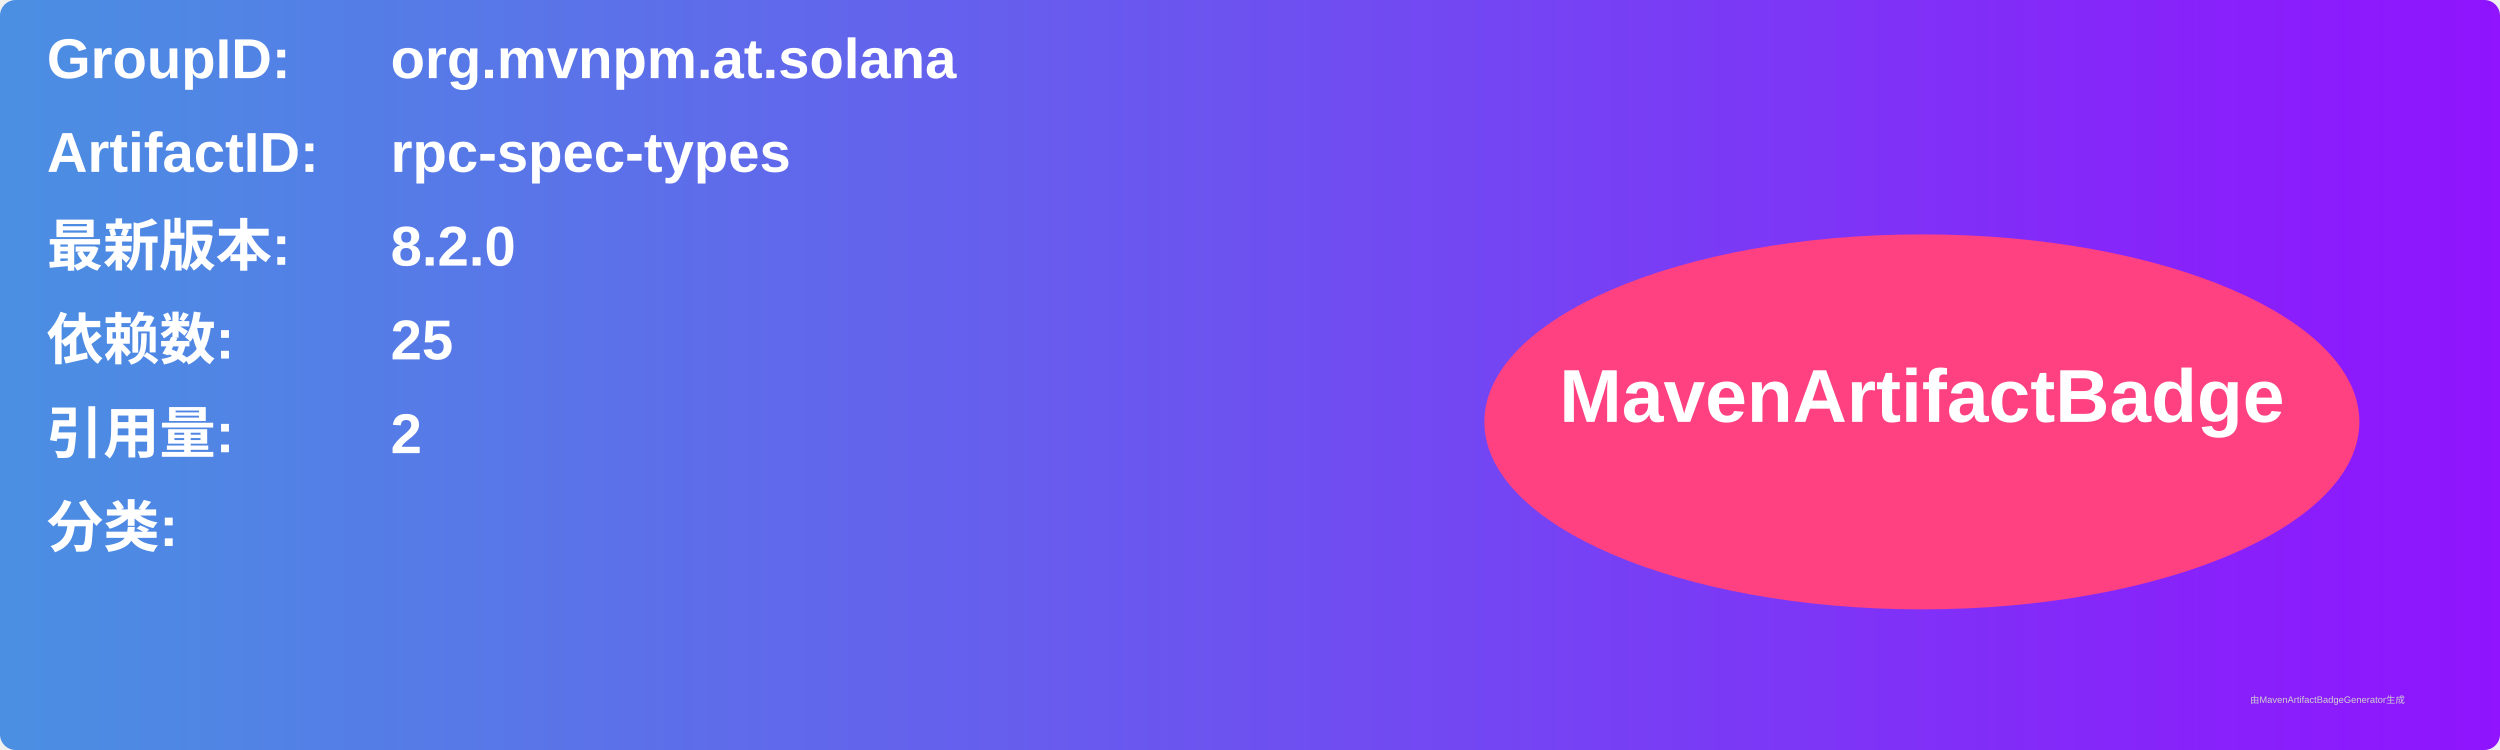
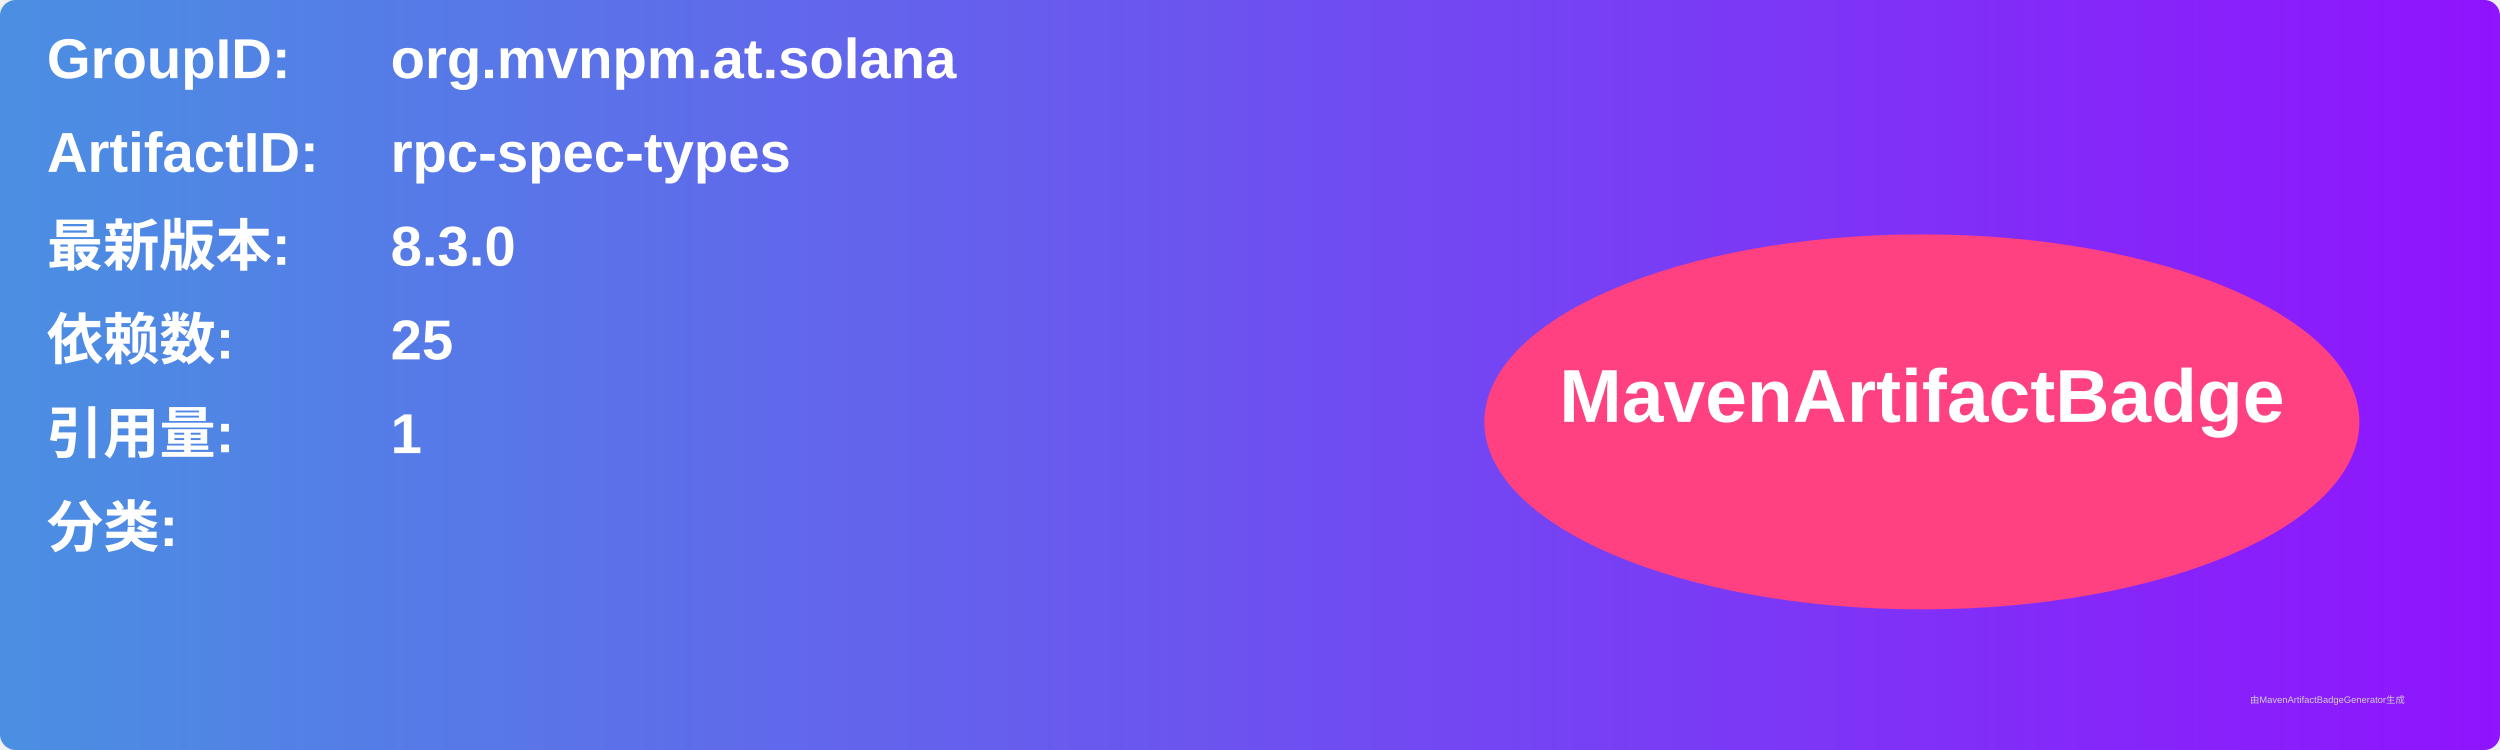
<svg xmlns="http://www.w3.org/2000/svg" width="800" height="240" viewBox="0 0 800 240">
  <linearGradient id="grad" x1="0%" y1="0%" x2="100%" y2="0%">
    <stop offset="0%" stop-color="#4a90e2" />
    <stop offset="100%" stop-color="#9013fe" />
  </linearGradient>
  <rect width="100%" height="100%" rx="5" ry="5" fill="url(#grad)" />
  <g transform="translate(15, 15)">
    <text x="0" y="10" font-family="Arial" font-size="18" fill="white" font-weight="bold" width="260">GroupID:</text>
    <text x="110" y="10" font-family="Arial" font-size="18" fill="white" font-weight="bold" width="460">org.mvnpm.at.solana</text>
    <text x="0" y="40" font-family="Arial" font-size="18" fill="white" font-weight="bold" width="260">ArtifactID:</text>
    <text x="110" y="40" font-family="Arial" font-size="18" fill="white" font-weight="bold" width="460">rpc-spec-types</text>
    <text x="0" y="70" font-family="Arial" font-size="18" fill="white" font-weight="bold">最新版本:</text>
    <text x="110" y="70" font-family="Arial" font-size="18" fill="white" font-weight="bold">
-       <tspan font-weight="bold">8.2.0</tspan>
+       <tspan font-weight="bold">8.3.0</tspan>
    </text>
    <text x="0" y="100" font-family="Arial" font-size="18" fill="white" font-weight="bold">依赖数: </text>
    <text x="110" y="100" font-family="Arial" font-size="18" fill="white">
      <tspan font-weight="bold">25</tspan>
    </text>
    <text x="0" y="130" font-family="Arial" font-size="18" fill="white" font-weight="bold">引用量: </text>
    <text x="110" y="130" font-family="Arial" font-size="18" fill="white">
-       <tspan font-weight="bold">2</tspan>
+       <tspan font-weight="bold">1</tspan>
    </text>
    <text x="0" y="160" font-family="Arial" font-size="18" fill="white" font-weight="bold">分类:</text>
    <text x="10" y="190" font-family="Arial" font-size="10" fill="white">
      <tspan font-weight="bold" />
    </text>
    <ellipse cx="600" cy="120" rx="140" ry="60" fill="#ff4081" />
    <text x="600" y="120" text-anchor="middle" font-family="Arial" font-size="24" fill="white" font-weight="bold">MavenArtifactBadge</text>
  </g>
  <text x="720" y="225" font-family="Arial" font-size="3" fill="#d0d0d0">由MavenArtifactBadgeGenerator生成</text>
</svg>
